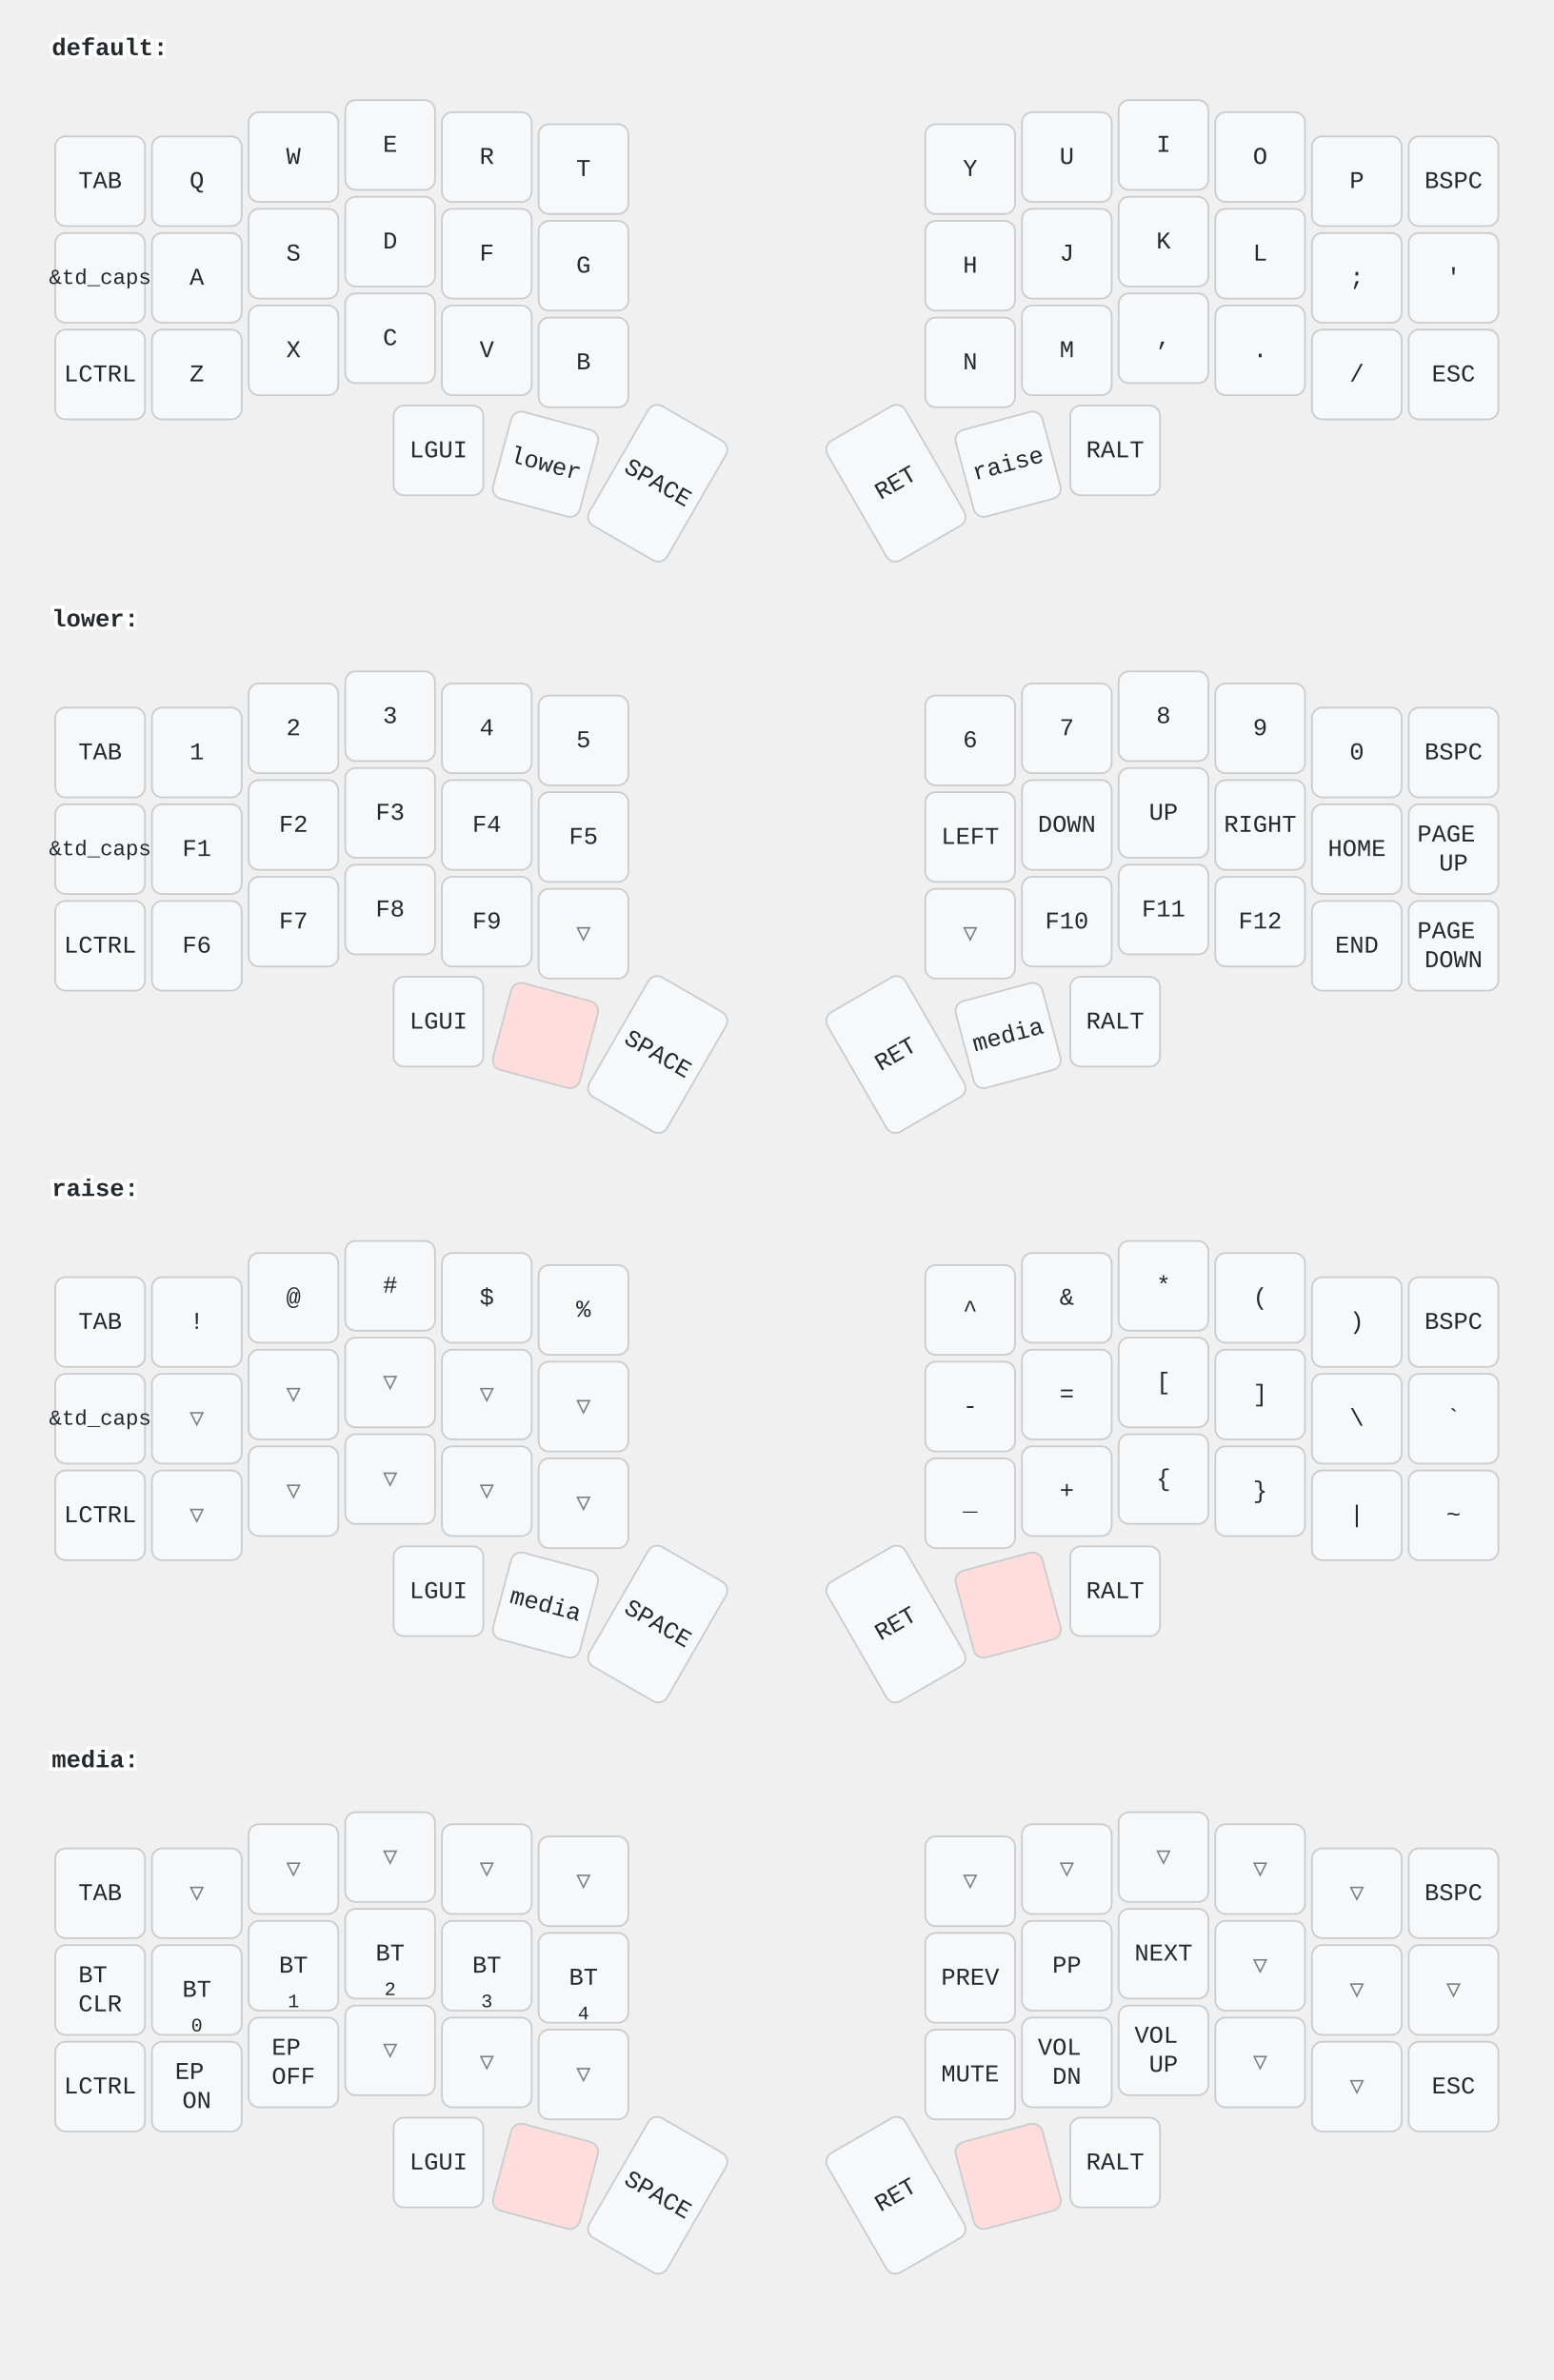
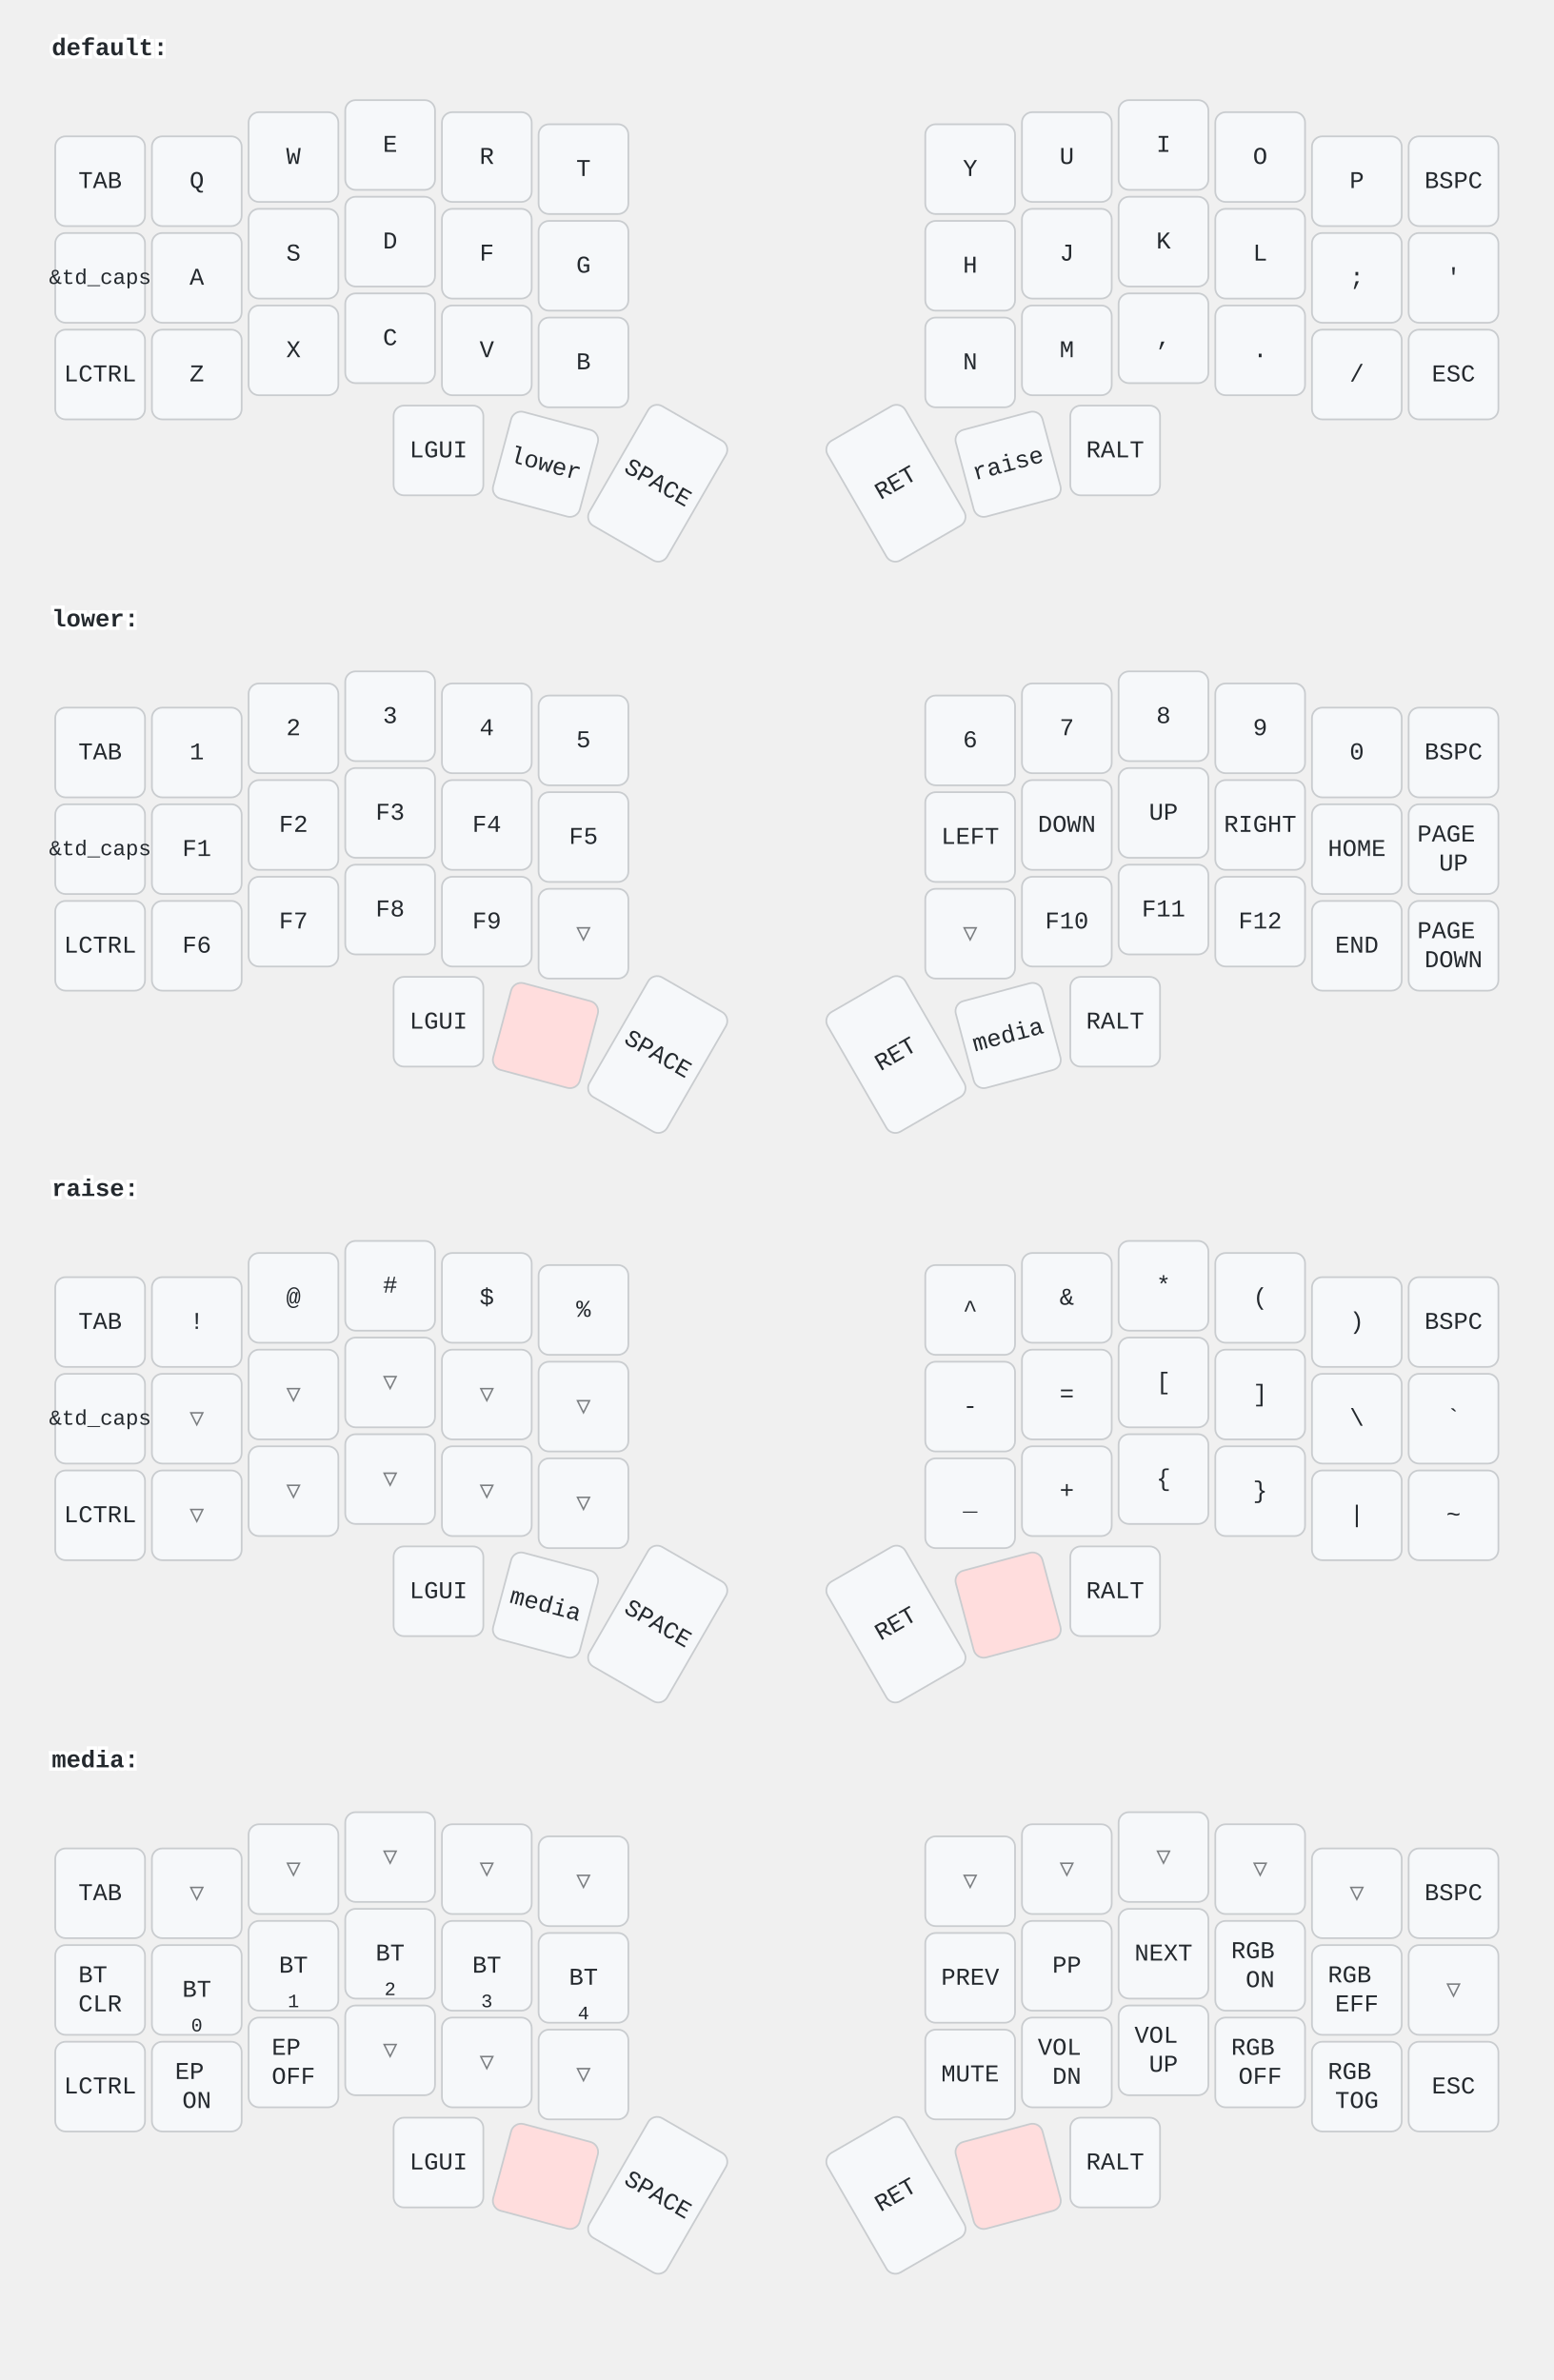
<svg xmlns="http://www.w3.org/2000/svg" width="900" height="1379" viewBox="0 0 900 1379" class="keymap">
  <style>/* inherit to force styles through use tags */
svg path {
    fill: inherit;
}

/* font and background color specifications */
svg.keymap {
    font-family: SFMono-Regular,Consolas,Liberation Mono,Menlo,monospace;
    font-size: 14px;
    font-kerning: normal;
    text-rendering: optimizeLegibility;
    fill: #24292e;
}

/* default key styling */
rect.key {
    fill: #f6f8fa;
}

rect.key, rect.combo {
    stroke: #c9cccf;
    stroke-width: 1;
}

/* default key side styling, only used is draw_key_sides is set */
rect.side {
    filter: brightness(90%);
}

/* color accent for combo boxes */
rect.combo, rect.combo-separate {
    fill: #cdf;
}

/* color accent for held keys */
rect.held, rect.combo.held {
    fill: #fdd;
}

/* color accent for ghost (optional) keys */
rect.ghost, rect.combo.ghost {
    stroke-dasharray: 4, 4;
    stroke-width: 2;
}

text {
    text-anchor: middle;
    dominant-baseline: middle;
}

/* styling for layer labels */
text.label {
    font-weight: bold;
    text-anchor: start;
    stroke: white;
    stroke-width: 4;
    paint-order: stroke;
}

/* styling for optional footer */
text.footer {
    text-anchor: end;
    dominant-baseline: auto;
    stroke: white;
    stroke-width: 4;
    paint-order: stroke;
}

/* styling for combo tap, and key hold/shifted label text */
text.combo, text.hold, text.shifted {
    font-size: 11px;
}

text.hold {
    text-anchor: middle;
    dominant-baseline: auto;
}

text.shifted {
    text-anchor: middle;
    dominant-baseline: hanging;
}

/* styling for hold/shifted label text in combo box */
text.combo.hold, text.combo.shifted {
    font-size: 8px;
}

/* lighter symbol for transparent keys */
text.trans {
    fill: #7b7e81;
}

/* styling for combo dendrons */
path.combo {
    stroke-width: 1;
    stroke: gray;
    fill: none;
}

/* Start Tabler Icons Cleanup */
/* cannot use height/width with glyphs */
.icon-tabler &gt; path {
    fill: inherit;
    stroke: inherit;
    stroke-width: 2;
}
/* hide tabler's default box */
.icon-tabler &gt; path[stroke="none"][fill="none"] {
    visibility: hidden;
}
/* End Tabler Icons Cleanup */
</style>
  <g transform="translate(30, 0)" class="layer-default">
    <text x="0" y="28" class="label">default:</text>
    <g transform="translate(0, 56)">
      <g transform="translate(28, 49)" class="key keypos-0">
        <rect rx="6" ry="6" x="-26" y="-26" width="52" height="52" class="key" />
        <text x="0" y="0" class="key tap">TAB</text>
      </g>
      <g transform="translate(84, 49)" class="key keypos-1">
        <rect rx="6" ry="6" x="-26" y="-26" width="52" height="52" class="key" />
        <text x="0" y="0" class="key tap">Q</text>
      </g>
      <g transform="translate(140, 35)" class="key keypos-2">
        <rect rx="6" ry="6" x="-26" y="-26" width="52" height="52" class="key" />
        <text x="0" y="0" class="key tap">W</text>
      </g>
      <g transform="translate(196, 28)" class="key keypos-3">
        <rect rx="6" ry="6" x="-26" y="-26" width="52" height="52" class="key" />
        <text x="0" y="0" class="key tap">E</text>
      </g>
      <g transform="translate(252, 35)" class="key keypos-4">
        <rect rx="6" ry="6" x="-26" y="-26" width="52" height="52" class="key" />
        <text x="0" y="0" class="key tap">R</text>
      </g>
      <g transform="translate(308, 42)" class="key keypos-5">
        <rect rx="6" ry="6" x="-26" y="-26" width="52" height="52" class="key" />
        <text x="0" y="0" class="key tap">T</text>
      </g>
      <g transform="translate(532, 42)" class="key keypos-6">
        <rect rx="6" ry="6" x="-26" y="-26" width="52" height="52" class="key" />
        <text x="0" y="0" class="key tap">Y</text>
      </g>
      <g transform="translate(588, 35)" class="key keypos-7">
        <rect rx="6" ry="6" x="-26" y="-26" width="52" height="52" class="key" />
        <text x="0" y="0" class="key tap">U</text>
      </g>
      <g transform="translate(644, 28)" class="key keypos-8">
        <rect rx="6" ry="6" x="-26" y="-26" width="52" height="52" class="key" />
        <text x="0" y="0" class="key tap">I</text>
      </g>
      <g transform="translate(700, 35)" class="key keypos-9">
        <rect rx="6" ry="6" x="-26" y="-26" width="52" height="52" class="key" />
        <text x="0" y="0" class="key tap">O</text>
      </g>
      <g transform="translate(756, 49)" class="key keypos-10">
        <rect rx="6" ry="6" x="-26" y="-26" width="52" height="52" class="key" />
        <text x="0" y="0" class="key tap">P</text>
      </g>
      <g transform="translate(812, 49)" class="key keypos-11">
        <rect rx="6" ry="6" x="-26" y="-26" width="52" height="52" class="key" />
        <text x="0" y="0" class="key tap">BSPC</text>
      </g>
      <g transform="translate(28, 105)" class="key keypos-12">
        <rect rx="6" ry="6" x="-26" y="-26" width="52" height="52" class="key" />
        <text x="0" y="0" class="key tap">
          <tspan style="font-size: 88%">&amp;td_caps</tspan>
        </text>
      </g>
      <g transform="translate(84, 105)" class="key keypos-13">
        <rect rx="6" ry="6" x="-26" y="-26" width="52" height="52" class="key" />
        <text x="0" y="0" class="key tap">A</text>
      </g>
      <g transform="translate(140, 91)" class="key keypos-14">
        <rect rx="6" ry="6" x="-26" y="-26" width="52" height="52" class="key" />
        <text x="0" y="0" class="key tap">S</text>
      </g>
      <g transform="translate(196, 84)" class="key keypos-15">
        <rect rx="6" ry="6" x="-26" y="-26" width="52" height="52" class="key" />
        <text x="0" y="0" class="key tap">D</text>
      </g>
      <g transform="translate(252, 91)" class="key keypos-16">
        <rect rx="6" ry="6" x="-26" y="-26" width="52" height="52" class="key" />
        <text x="0" y="0" class="key tap">F</text>
      </g>
      <g transform="translate(308, 98)" class="key keypos-17">
        <rect rx="6" ry="6" x="-26" y="-26" width="52" height="52" class="key" />
        <text x="0" y="0" class="key tap">G</text>
      </g>
      <g transform="translate(532, 98)" class="key keypos-18">
        <rect rx="6" ry="6" x="-26" y="-26" width="52" height="52" class="key" />
        <text x="0" y="0" class="key tap">H</text>
      </g>
      <g transform="translate(588, 91)" class="key keypos-19">
        <rect rx="6" ry="6" x="-26" y="-26" width="52" height="52" class="key" />
        <text x="0" y="0" class="key tap">J</text>
      </g>
      <g transform="translate(644, 84)" class="key keypos-20">
        <rect rx="6" ry="6" x="-26" y="-26" width="52" height="52" class="key" />
        <text x="0" y="0" class="key tap">K</text>
      </g>
      <g transform="translate(700, 91)" class="key keypos-21">
        <rect rx="6" ry="6" x="-26" y="-26" width="52" height="52" class="key" />
        <text x="0" y="0" class="key tap">L</text>
      </g>
      <g transform="translate(756, 105)" class="key keypos-22">
        <rect rx="6" ry="6" x="-26" y="-26" width="52" height="52" class="key" />
        <text x="0" y="0" class="key tap">;</text>
      </g>
      <g transform="translate(812, 105)" class="key keypos-23">
        <rect rx="6" ry="6" x="-26" y="-26" width="52" height="52" class="key" />
        <text x="0" y="0" class="key tap">'</text>
      </g>
      <g transform="translate(28, 161)" class="key keypos-24">
        <rect rx="6" ry="6" x="-26" y="-26" width="52" height="52" class="key" />
        <text x="0" y="0" class="key tap">LCTRL</text>
      </g>
      <g transform="translate(84, 161)" class="key keypos-25">
        <rect rx="6" ry="6" x="-26" y="-26" width="52" height="52" class="key" />
        <text x="0" y="0" class="key tap">Z</text>
      </g>
      <g transform="translate(140, 147)" class="key keypos-26">
        <rect rx="6" ry="6" x="-26" y="-26" width="52" height="52" class="key" />
        <text x="0" y="0" class="key tap">X</text>
      </g>
      <g transform="translate(196, 140)" class="key keypos-27">
        <rect rx="6" ry="6" x="-26" y="-26" width="52" height="52" class="key" />
        <text x="0" y="0" class="key tap">C</text>
      </g>
      <g transform="translate(252, 147)" class="key keypos-28">
        <rect rx="6" ry="6" x="-26" y="-26" width="52" height="52" class="key" />
        <text x="0" y="0" class="key tap">V</text>
      </g>
      <g transform="translate(308, 154)" class="key keypos-29">
        <rect rx="6" ry="6" x="-26" y="-26" width="52" height="52" class="key" />
        <text x="0" y="0" class="key tap">B</text>
      </g>
      <g transform="translate(532, 154)" class="key keypos-30">
        <rect rx="6" ry="6" x="-26" y="-26" width="52" height="52" class="key" />
        <text x="0" y="0" class="key tap">N</text>
      </g>
      <g transform="translate(588, 147)" class="key keypos-31">
        <rect rx="6" ry="6" x="-26" y="-26" width="52" height="52" class="key" />
        <text x="0" y="0" class="key tap">M</text>
      </g>
      <g transform="translate(644, 140)" class="key keypos-32">
        <rect rx="6" ry="6" x="-26" y="-26" width="52" height="52" class="key" />
        <text x="0" y="0" class="key tap">,</text>
      </g>
      <g transform="translate(700, 147)" class="key keypos-33">
        <rect rx="6" ry="6" x="-26" y="-26" width="52" height="52" class="key" />
        <text x="0" y="0" class="key tap">.</text>
      </g>
      <g transform="translate(756, 161)" class="key keypos-34">
        <rect rx="6" ry="6" x="-26" y="-26" width="52" height="52" class="key" />
        <text x="0" y="0" class="key tap">/</text>
      </g>
      <g transform="translate(812, 161)" class="key keypos-35">
        <rect rx="6" ry="6" x="-26" y="-26" width="52" height="52" class="key" />
        <text x="0" y="0" class="key tap">ESC</text>
      </g>
      <g transform="translate(224, 205)" class="key keypos-36">
        <rect rx="6" ry="6" x="-26" y="-26" width="52" height="52" class="key" />
        <text x="0" y="0" class="key tap">LGUI</text>
      </g>
      <g transform="translate(286, 213) rotate(15.0)" class="key keypos-37">
        <rect rx="6" ry="6" x="-26" y="-26" width="52" height="52" class="key" />
        <text x="0" y="0" class="key tap">lower</text>
      </g>
      <g transform="translate(351, 224) rotate(30.0)" class="key keypos-38">
        <rect rx="6" ry="6" x="-26" y="-40" width="52" height="80" class="key" />
        <text x="0" y="0" class="key tap">SPACE</text>
      </g>
      <g transform="translate(489, 224) rotate(-30.0)" class="key keypos-39">
        <rect rx="6" ry="6" x="-26" y="-40" width="52" height="80" class="key" />
        <text x="0" y="0" class="key tap">RET</text>
      </g>
      <g transform="translate(554, 213) rotate(-15.0)" class="key keypos-40">
        <rect rx="6" ry="6" x="-26" y="-26" width="52" height="52" class="key" />
        <text x="0" y="0" class="key tap">raise</text>
      </g>
      <g transform="translate(616, 205)" class="key keypos-41">
        <rect rx="6" ry="6" x="-26" y="-26" width="52" height="52" class="key" />
        <text x="0" y="0" class="key tap">RALT</text>
      </g>
    </g>
  </g>
  <g transform="translate(30, 331)" class="layer-lower">
    <text x="0" y="28" class="label">lower:</text>
    <g transform="translate(0, 56)">
      <g transform="translate(28, 49)" class="key keypos-0">
        <rect rx="6" ry="6" x="-26" y="-26" width="52" height="52" class="key" />
        <text x="0" y="0" class="key tap">TAB</text>
      </g>
      <g transform="translate(84, 49)" class="key keypos-1">
        <rect rx="6" ry="6" x="-26" y="-26" width="52" height="52" class="key" />
        <text x="0" y="0" class="key tap">1</text>
      </g>
      <g transform="translate(140, 35)" class="key keypos-2">
        <rect rx="6" ry="6" x="-26" y="-26" width="52" height="52" class="key" />
        <text x="0" y="0" class="key tap">2</text>
      </g>
      <g transform="translate(196, 28)" class="key keypos-3">
        <rect rx="6" ry="6" x="-26" y="-26" width="52" height="52" class="key" />
        <text x="0" y="0" class="key tap">3</text>
      </g>
      <g transform="translate(252, 35)" class="key keypos-4">
        <rect rx="6" ry="6" x="-26" y="-26" width="52" height="52" class="key" />
        <text x="0" y="0" class="key tap">4</text>
      </g>
      <g transform="translate(308, 42)" class="key keypos-5">
        <rect rx="6" ry="6" x="-26" y="-26" width="52" height="52" class="key" />
        <text x="0" y="0" class="key tap">5</text>
      </g>
      <g transform="translate(532, 42)" class="key keypos-6">
        <rect rx="6" ry="6" x="-26" y="-26" width="52" height="52" class="key" />
        <text x="0" y="0" class="key tap">6</text>
      </g>
      <g transform="translate(588, 35)" class="key keypos-7">
        <rect rx="6" ry="6" x="-26" y="-26" width="52" height="52" class="key" />
        <text x="0" y="0" class="key tap">7</text>
      </g>
      <g transform="translate(644, 28)" class="key keypos-8">
        <rect rx="6" ry="6" x="-26" y="-26" width="52" height="52" class="key" />
        <text x="0" y="0" class="key tap">8</text>
      </g>
      <g transform="translate(700, 35)" class="key keypos-9">
        <rect rx="6" ry="6" x="-26" y="-26" width="52" height="52" class="key" />
        <text x="0" y="0" class="key tap">9</text>
      </g>
      <g transform="translate(756, 49)" class="key keypos-10">
        <rect rx="6" ry="6" x="-26" y="-26" width="52" height="52" class="key" />
        <text x="0" y="0" class="key tap">0</text>
      </g>
      <g transform="translate(812, 49)" class="key keypos-11">
        <rect rx="6" ry="6" x="-26" y="-26" width="52" height="52" class="key" />
        <text x="0" y="0" class="key tap">BSPC</text>
      </g>
      <g transform="translate(28, 105)" class="key keypos-12">
        <rect rx="6" ry="6" x="-26" y="-26" width="52" height="52" class="key" />
        <text x="0" y="0" class="key tap">
          <tspan style="font-size: 88%">&amp;td_caps</tspan>
        </text>
      </g>
      <g transform="translate(84, 105)" class="key keypos-13">
        <rect rx="6" ry="6" x="-26" y="-26" width="52" height="52" class="key" />
        <text x="0" y="0" class="key tap">F1</text>
      </g>
      <g transform="translate(140, 91)" class="key keypos-14">
        <rect rx="6" ry="6" x="-26" y="-26" width="52" height="52" class="key" />
        <text x="0" y="0" class="key tap">F2</text>
      </g>
      <g transform="translate(196, 84)" class="key keypos-15">
        <rect rx="6" ry="6" x="-26" y="-26" width="52" height="52" class="key" />
        <text x="0" y="0" class="key tap">F3</text>
      </g>
      <g transform="translate(252, 91)" class="key keypos-16">
        <rect rx="6" ry="6" x="-26" y="-26" width="52" height="52" class="key" />
        <text x="0" y="0" class="key tap">F4</text>
      </g>
      <g transform="translate(308, 98)" class="key keypos-17">
        <rect rx="6" ry="6" x="-26" y="-26" width="52" height="52" class="key" />
        <text x="0" y="0" class="key tap">F5</text>
      </g>
      <g transform="translate(532, 98)" class="key keypos-18">
        <rect rx="6" ry="6" x="-26" y="-26" width="52" height="52" class="key" />
        <text x="0" y="0" class="key tap">LEFT</text>
      </g>
      <g transform="translate(588, 91)" class="key keypos-19">
        <rect rx="6" ry="6" x="-26" y="-26" width="52" height="52" class="key" />
        <text x="0" y="0" class="key tap">DOWN</text>
      </g>
      <g transform="translate(644, 84)" class="key keypos-20">
        <rect rx="6" ry="6" x="-26" y="-26" width="52" height="52" class="key" />
        <text x="0" y="0" class="key tap">UP</text>
      </g>
      <g transform="translate(700, 91)" class="key keypos-21">
        <rect rx="6" ry="6" x="-26" y="-26" width="52" height="52" class="key" />
        <text x="0" y="0" class="key tap">RIGHT</text>
      </g>
      <g transform="translate(756, 105)" class="key keypos-22">
        <rect rx="6" ry="6" x="-26" y="-26" width="52" height="52" class="key" />
        <text x="0" y="0" class="key tap">HOME</text>
      </g>
      <g transform="translate(812, 105)" class="key keypos-23">
        <rect rx="6" ry="6" x="-26" y="-26" width="52" height="52" class="key" />
        <text x="0" y="0" class="key tap">
          <tspan x="0" dy="-0.6em">PAGE</tspan>
          <tspan x="0" dy="1.2em">UP</tspan>
        </text>
      </g>
      <g transform="translate(28, 161)" class="key keypos-24">
        <rect rx="6" ry="6" x="-26" y="-26" width="52" height="52" class="key" />
        <text x="0" y="0" class="key tap">LCTRL</text>
      </g>
      <g transform="translate(84, 161)" class="key keypos-25">
        <rect rx="6" ry="6" x="-26" y="-26" width="52" height="52" class="key" />
        <text x="0" y="0" class="key tap">F6</text>
      </g>
      <g transform="translate(140, 147)" class="key keypos-26">
        <rect rx="6" ry="6" x="-26" y="-26" width="52" height="52" class="key" />
        <text x="0" y="0" class="key tap">F7</text>
      </g>
      <g transform="translate(196, 140)" class="key keypos-27">
        <rect rx="6" ry="6" x="-26" y="-26" width="52" height="52" class="key" />
        <text x="0" y="0" class="key tap">F8</text>
      </g>
      <g transform="translate(252, 147)" class="key keypos-28">
        <rect rx="6" ry="6" x="-26" y="-26" width="52" height="52" class="key" />
        <text x="0" y="0" class="key tap">F9</text>
      </g>
      <g transform="translate(308, 154)" class="key trans keypos-29">
        <rect rx="6" ry="6" x="-26" y="-26" width="52" height="52" class="key trans" />
        <text x="0" y="0" class="key trans tap">▽</text>
      </g>
      <g transform="translate(532, 154)" class="key trans keypos-30">
        <rect rx="6" ry="6" x="-26" y="-26" width="52" height="52" class="key trans" />
        <text x="0" y="0" class="key trans tap">▽</text>
      </g>
      <g transform="translate(588, 147)" class="key keypos-31">
        <rect rx="6" ry="6" x="-26" y="-26" width="52" height="52" class="key" />
        <text x="0" y="0" class="key tap">F10</text>
      </g>
      <g transform="translate(644, 140)" class="key keypos-32">
        <rect rx="6" ry="6" x="-26" y="-26" width="52" height="52" class="key" />
        <text x="0" y="0" class="key tap">F11</text>
      </g>
      <g transform="translate(700, 147)" class="key keypos-33">
        <rect rx="6" ry="6" x="-26" y="-26" width="52" height="52" class="key" />
        <text x="0" y="0" class="key tap">F12</text>
      </g>
      <g transform="translate(756, 161)" class="key keypos-34">
        <rect rx="6" ry="6" x="-26" y="-26" width="52" height="52" class="key" />
        <text x="0" y="0" class="key tap">END</text>
      </g>
      <g transform="translate(812, 161)" class="key keypos-35">
        <rect rx="6" ry="6" x="-26" y="-26" width="52" height="52" class="key" />
        <text x="0" y="0" class="key tap">
          <tspan x="0" dy="-0.6em">PAGE</tspan>
          <tspan x="0" dy="1.2em">DOWN</tspan>
        </text>
      </g>
      <g transform="translate(224, 205)" class="key keypos-36">
        <rect rx="6" ry="6" x="-26" y="-26" width="52" height="52" class="key" />
        <text x="0" y="0" class="key tap">LGUI</text>
      </g>
      <g transform="translate(286, 213) rotate(15.0)" class="key held keypos-37">
        <rect rx="6" ry="6" x="-26" y="-26" width="52" height="52" class="key held" />
      </g>
      <g transform="translate(351, 224) rotate(30.0)" class="key keypos-38">
        <rect rx="6" ry="6" x="-26" y="-40" width="52" height="80" class="key" />
        <text x="0" y="0" class="key tap">SPACE</text>
      </g>
      <g transform="translate(489, 224) rotate(-30.0)" class="key keypos-39">
        <rect rx="6" ry="6" x="-26" y="-40" width="52" height="80" class="key" />
        <text x="0" y="0" class="key tap">RET</text>
      </g>
      <g transform="translate(554, 213) rotate(-15.0)" class="key keypos-40">
        <rect rx="6" ry="6" x="-26" y="-26" width="52" height="52" class="key" />
        <text x="0" y="0" class="key tap">media</text>
      </g>
      <g transform="translate(616, 205)" class="key keypos-41">
        <rect rx="6" ry="6" x="-26" y="-26" width="52" height="52" class="key" />
        <text x="0" y="0" class="key tap">RALT</text>
      </g>
    </g>
  </g>
  <g transform="translate(30, 661)" class="layer-raise">
    <text x="0" y="28" class="label">raise:</text>
    <g transform="translate(0, 56)">
      <g transform="translate(28, 49)" class="key keypos-0">
        <rect rx="6" ry="6" x="-26" y="-26" width="52" height="52" class="key" />
        <text x="0" y="0" class="key tap">TAB</text>
      </g>
      <g transform="translate(84, 49)" class="key keypos-1">
        <rect rx="6" ry="6" x="-26" y="-26" width="52" height="52" class="key" />
        <text x="0" y="0" class="key tap">!</text>
      </g>
      <g transform="translate(140, 35)" class="key keypos-2">
        <rect rx="6" ry="6" x="-26" y="-26" width="52" height="52" class="key" />
        <text x="0" y="0" class="key tap">@</text>
      </g>
      <g transform="translate(196, 28)" class="key keypos-3">
        <rect rx="6" ry="6" x="-26" y="-26" width="52" height="52" class="key" />
        <text x="0" y="0" class="key tap">#</text>
      </g>
      <g transform="translate(252, 35)" class="key keypos-4">
        <rect rx="6" ry="6" x="-26" y="-26" width="52" height="52" class="key" />
        <text x="0" y="0" class="key tap">$</text>
      </g>
      <g transform="translate(308, 42)" class="key keypos-5">
        <rect rx="6" ry="6" x="-26" y="-26" width="52" height="52" class="key" />
        <text x="0" y="0" class="key tap">%</text>
      </g>
      <g transform="translate(532, 42)" class="key keypos-6">
        <rect rx="6" ry="6" x="-26" y="-26" width="52" height="52" class="key" />
        <text x="0" y="0" class="key tap">^</text>
      </g>
      <g transform="translate(588, 35)" class="key keypos-7">
        <rect rx="6" ry="6" x="-26" y="-26" width="52" height="52" class="key" />
        <text x="0" y="0" class="key tap">&amp;</text>
      </g>
      <g transform="translate(644, 28)" class="key keypos-8">
        <rect rx="6" ry="6" x="-26" y="-26" width="52" height="52" class="key" />
        <text x="0" y="0" class="key tap">*</text>
      </g>
      <g transform="translate(700, 35)" class="key keypos-9">
        <rect rx="6" ry="6" x="-26" y="-26" width="52" height="52" class="key" />
        <text x="0" y="0" class="key tap">(</text>
      </g>
      <g transform="translate(756, 49)" class="key keypos-10">
        <rect rx="6" ry="6" x="-26" y="-26" width="52" height="52" class="key" />
        <text x="0" y="0" class="key tap">)</text>
      </g>
      <g transform="translate(812, 49)" class="key keypos-11">
        <rect rx="6" ry="6" x="-26" y="-26" width="52" height="52" class="key" />
        <text x="0" y="0" class="key tap">BSPC</text>
      </g>
      <g transform="translate(28, 105)" class="key keypos-12">
        <rect rx="6" ry="6" x="-26" y="-26" width="52" height="52" class="key" />
        <text x="0" y="0" class="key tap">
          <tspan style="font-size: 88%">&amp;td_caps</tspan>
        </text>
      </g>
      <g transform="translate(84, 105)" class="key trans keypos-13">
        <rect rx="6" ry="6" x="-26" y="-26" width="52" height="52" class="key trans" />
        <text x="0" y="0" class="key trans tap">▽</text>
      </g>
      <g transform="translate(140, 91)" class="key trans keypos-14">
        <rect rx="6" ry="6" x="-26" y="-26" width="52" height="52" class="key trans" />
        <text x="0" y="0" class="key trans tap">▽</text>
      </g>
      <g transform="translate(196, 84)" class="key trans keypos-15">
        <rect rx="6" ry="6" x="-26" y="-26" width="52" height="52" class="key trans" />
        <text x="0" y="0" class="key trans tap">▽</text>
      </g>
      <g transform="translate(252, 91)" class="key trans keypos-16">
        <rect rx="6" ry="6" x="-26" y="-26" width="52" height="52" class="key trans" />
        <text x="0" y="0" class="key trans tap">▽</text>
      </g>
      <g transform="translate(308, 98)" class="key trans keypos-17">
        <rect rx="6" ry="6" x="-26" y="-26" width="52" height="52" class="key trans" />
        <text x="0" y="0" class="key trans tap">▽</text>
      </g>
      <g transform="translate(532, 98)" class="key keypos-18">
        <rect rx="6" ry="6" x="-26" y="-26" width="52" height="52" class="key" />
        <text x="0" y="0" class="key tap">-</text>
      </g>
      <g transform="translate(588, 91)" class="key keypos-19">
        <rect rx="6" ry="6" x="-26" y="-26" width="52" height="52" class="key" />
        <text x="0" y="0" class="key tap">=</text>
      </g>
      <g transform="translate(644, 84)" class="key keypos-20">
        <rect rx="6" ry="6" x="-26" y="-26" width="52" height="52" class="key" />
        <text x="0" y="0" class="key tap">[</text>
      </g>
      <g transform="translate(700, 91)" class="key keypos-21">
        <rect rx="6" ry="6" x="-26" y="-26" width="52" height="52" class="key" />
        <text x="0" y="0" class="key tap">]</text>
      </g>
      <g transform="translate(756, 105)" class="key keypos-22">
        <rect rx="6" ry="6" x="-26" y="-26" width="52" height="52" class="key" />
        <text x="0" y="0" class="key tap">\</text>
      </g>
      <g transform="translate(812, 105)" class="key keypos-23">
        <rect rx="6" ry="6" x="-26" y="-26" width="52" height="52" class="key" />
        <text x="0" y="0" class="key tap">`</text>
      </g>
      <g transform="translate(28, 161)" class="key keypos-24">
        <rect rx="6" ry="6" x="-26" y="-26" width="52" height="52" class="key" />
        <text x="0" y="0" class="key tap">LCTRL</text>
      </g>
      <g transform="translate(84, 161)" class="key trans keypos-25">
        <rect rx="6" ry="6" x="-26" y="-26" width="52" height="52" class="key trans" />
        <text x="0" y="0" class="key trans tap">▽</text>
      </g>
      <g transform="translate(140, 147)" class="key trans keypos-26">
        <rect rx="6" ry="6" x="-26" y="-26" width="52" height="52" class="key trans" />
        <text x="0" y="0" class="key trans tap">▽</text>
      </g>
      <g transform="translate(196, 140)" class="key trans keypos-27">
        <rect rx="6" ry="6" x="-26" y="-26" width="52" height="52" class="key trans" />
        <text x="0" y="0" class="key trans tap">▽</text>
      </g>
      <g transform="translate(252, 147)" class="key trans keypos-28">
        <rect rx="6" ry="6" x="-26" y="-26" width="52" height="52" class="key trans" />
        <text x="0" y="0" class="key trans tap">▽</text>
      </g>
      <g transform="translate(308, 154)" class="key trans keypos-29">
        <rect rx="6" ry="6" x="-26" y="-26" width="52" height="52" class="key trans" />
        <text x="0" y="0" class="key trans tap">▽</text>
      </g>
      <g transform="translate(532, 154)" class="key keypos-30">
        <rect rx="6" ry="6" x="-26" y="-26" width="52" height="52" class="key" />
        <text x="0" y="0" class="key tap">_</text>
      </g>
      <g transform="translate(588, 147)" class="key keypos-31">
        <rect rx="6" ry="6" x="-26" y="-26" width="52" height="52" class="key" />
        <text x="0" y="0" class="key tap">+</text>
      </g>
      <g transform="translate(644, 140)" class="key keypos-32">
        <rect rx="6" ry="6" x="-26" y="-26" width="52" height="52" class="key" />
        <text x="0" y="0" class="key tap">{</text>
      </g>
      <g transform="translate(700, 147)" class="key keypos-33">
        <rect rx="6" ry="6" x="-26" y="-26" width="52" height="52" class="key" />
        <text x="0" y="0" class="key tap">}</text>
      </g>
      <g transform="translate(756, 161)" class="key keypos-34">
        <rect rx="6" ry="6" x="-26" y="-26" width="52" height="52" class="key" />
        <text x="0" y="0" class="key tap">|</text>
      </g>
      <g transform="translate(812, 161)" class="key keypos-35">
        <rect rx="6" ry="6" x="-26" y="-26" width="52" height="52" class="key" />
        <text x="0" y="0" class="key tap">~</text>
      </g>
      <g transform="translate(224, 205)" class="key keypos-36">
        <rect rx="6" ry="6" x="-26" y="-26" width="52" height="52" class="key" />
        <text x="0" y="0" class="key tap">LGUI</text>
      </g>
      <g transform="translate(286, 213) rotate(15.0)" class="key keypos-37">
        <rect rx="6" ry="6" x="-26" y="-26" width="52" height="52" class="key" />
        <text x="0" y="0" class="key tap">media</text>
      </g>
      <g transform="translate(351, 224) rotate(30.0)" class="key keypos-38">
        <rect rx="6" ry="6" x="-26" y="-40" width="52" height="80" class="key" />
        <text x="0" y="0" class="key tap">SPACE</text>
      </g>
      <g transform="translate(489, 224) rotate(-30.0)" class="key keypos-39">
        <rect rx="6" ry="6" x="-26" y="-40" width="52" height="80" class="key" />
        <text x="0" y="0" class="key tap">RET</text>
      </g>
      <g transform="translate(554, 213) rotate(-15.0)" class="key held keypos-40">
        <rect rx="6" ry="6" x="-26" y="-26" width="52" height="52" class="key held" />
      </g>
      <g transform="translate(616, 205)" class="key keypos-41">
        <rect rx="6" ry="6" x="-26" y="-26" width="52" height="52" class="key" />
        <text x="0" y="0" class="key tap">RALT</text>
      </g>
    </g>
  </g>
  <g transform="translate(30, 992)" class="layer-media">
    <text x="0" y="28" class="label">media:</text>
    <g transform="translate(0, 56)">
      <g transform="translate(28, 49)" class="key keypos-0">
        <rect rx="6" ry="6" x="-26" y="-26" width="52" height="52" class="key" />
        <text x="0" y="0" class="key tap">TAB</text>
      </g>
      <g transform="translate(84, 49)" class="key trans keypos-1">
        <rect rx="6" ry="6" x="-26" y="-26" width="52" height="52" class="key trans" />
        <text x="0" y="0" class="key trans tap">▽</text>
      </g>
      <g transform="translate(140, 35)" class="key trans keypos-2">
        <rect rx="6" ry="6" x="-26" y="-26" width="52" height="52" class="key trans" />
        <text x="0" y="0" class="key trans tap">▽</text>
      </g>
      <g transform="translate(196, 28)" class="key trans keypos-3">
        <rect rx="6" ry="6" x="-26" y="-26" width="52" height="52" class="key trans" />
        <text x="0" y="0" class="key trans tap">▽</text>
      </g>
      <g transform="translate(252, 35)" class="key trans keypos-4">
        <rect rx="6" ry="6" x="-26" y="-26" width="52" height="52" class="key trans" />
        <text x="0" y="0" class="key trans tap">▽</text>
      </g>
      <g transform="translate(308, 42)" class="key trans keypos-5">
        <rect rx="6" ry="6" x="-26" y="-26" width="52" height="52" class="key trans" />
        <text x="0" y="0" class="key trans tap">▽</text>
      </g>
      <g transform="translate(532, 42)" class="key trans keypos-6">
        <rect rx="6" ry="6" x="-26" y="-26" width="52" height="52" class="key trans" />
        <text x="0" y="0" class="key trans tap">▽</text>
      </g>
      <g transform="translate(588, 35)" class="key trans keypos-7">
        <rect rx="6" ry="6" x="-26" y="-26" width="52" height="52" class="key trans" />
        <text x="0" y="0" class="key trans tap">▽</text>
      </g>
      <g transform="translate(644, 28)" class="key trans keypos-8">
        <rect rx="6" ry="6" x="-26" y="-26" width="52" height="52" class="key trans" />
        <text x="0" y="0" class="key trans tap">▽</text>
      </g>
      <g transform="translate(700, 35)" class="key trans keypos-9">
        <rect rx="6" ry="6" x="-26" y="-26" width="52" height="52" class="key trans" />
        <text x="0" y="0" class="key trans tap">▽</text>
      </g>
      <g transform="translate(756, 49)" class="key trans keypos-10">
        <rect rx="6" ry="6" x="-26" y="-26" width="52" height="52" class="key trans" />
        <text x="0" y="0" class="key trans tap">▽</text>
      </g>
      <g transform="translate(812, 49)" class="key keypos-11">
        <rect rx="6" ry="6" x="-26" y="-26" width="52" height="52" class="key" />
        <text x="0" y="0" class="key tap">BSPC</text>
      </g>
      <g transform="translate(28, 105)" class="key keypos-12">
        <rect rx="6" ry="6" x="-26" y="-26" width="52" height="52" class="key" />
        <text x="0" y="0" class="key tap">
          <tspan x="0" dy="-0.6em">BT</tspan>
          <tspan x="0" dy="1.2em">CLR</tspan>
        </text>
      </g>
      <g transform="translate(84, 105)" class="key keypos-13">
        <rect rx="6" ry="6" x="-26" y="-26" width="52" height="52" class="key" />
        <text x="0" y="0" class="key tap">BT</text>
        <text x="0" y="24" class="key hold">0</text>
      </g>
      <g transform="translate(140, 91)" class="key keypos-14">
        <rect rx="6" ry="6" x="-26" y="-26" width="52" height="52" class="key" />
        <text x="0" y="0" class="key tap">BT</text>
        <text x="0" y="24" class="key hold">1</text>
      </g>
      <g transform="translate(196, 84)" class="key keypos-15">
        <rect rx="6" ry="6" x="-26" y="-26" width="52" height="52" class="key" />
        <text x="0" y="0" class="key tap">BT</text>
        <text x="0" y="24" class="key hold">2</text>
      </g>
      <g transform="translate(252, 91)" class="key keypos-16">
        <rect rx="6" ry="6" x="-26" y="-26" width="52" height="52" class="key" />
        <text x="0" y="0" class="key tap">BT</text>
        <text x="0" y="24" class="key hold">3</text>
      </g>
      <g transform="translate(308, 98)" class="key keypos-17">
        <rect rx="6" ry="6" x="-26" y="-26" width="52" height="52" class="key" />
        <text x="0" y="0" class="key tap">BT</text>
        <text x="0" y="24" class="key hold">4</text>
      </g>
      <g transform="translate(532, 98)" class="key keypos-18">
        <rect rx="6" ry="6" x="-26" y="-26" width="52" height="52" class="key" />
        <text x="0" y="0" class="key tap">PREV</text>
      </g>
      <g transform="translate(588, 91)" class="key keypos-19">
        <rect rx="6" ry="6" x="-26" y="-26" width="52" height="52" class="key" />
        <text x="0" y="0" class="key tap">PP</text>
      </g>
      <g transform="translate(644, 84)" class="key keypos-20">
        <rect rx="6" ry="6" x="-26" y="-26" width="52" height="52" class="key" />
        <text x="0" y="0" class="key tap">NEXT</text>
      </g>
-       <g transform="translate(700, 91)" class="key trans keypos-21">
-         <rect rx="6" ry="6" x="-26" y="-26" width="52" height="52" class="key trans" />
-         <text x="0" y="0" class="key trans tap">▽</text>
-       </g>
-       <g transform="translate(756, 105)" class="key trans keypos-22">
-         <rect rx="6" ry="6" x="-26" y="-26" width="52" height="52" class="key trans" />
-         <text x="0" y="0" class="key trans tap">▽</text>
+       <g transform="translate(700, 91)" class="key keypos-21">
+         <rect rx="6" ry="6" x="-26" y="-26" width="52" height="52" class="key" />
+         <text x="0" y="0" class="key tap">
+           <tspan x="0" dy="-0.6em">RGB</tspan>
+           <tspan x="0" dy="1.2em">ON</tspan>
+         </text>
+       </g>
+       <g transform="translate(756, 105)" class="key keypos-22">
+         <rect rx="6" ry="6" x="-26" y="-26" width="52" height="52" class="key" />
+         <text x="0" y="0" class="key tap">
+           <tspan x="0" dy="-0.6em">RGB</tspan>
+           <tspan x="0" dy="1.2em">EFF</tspan>
+         </text>
      </g>
      <g transform="translate(812, 105)" class="key trans keypos-23">
        <rect rx="6" ry="6" x="-26" y="-26" width="52" height="52" class="key trans" />
        <text x="0" y="0" class="key trans tap">▽</text>
      </g>
      <g transform="translate(28, 161)" class="key keypos-24">
        <rect rx="6" ry="6" x="-26" y="-26" width="52" height="52" class="key" />
        <text x="0" y="0" class="key tap">LCTRL</text>
      </g>
      <g transform="translate(84, 161)" class="key keypos-25">
        <rect rx="6" ry="6" x="-26" y="-26" width="52" height="52" class="key" />
        <text x="0" y="0" class="key tap">
          <tspan x="0" dy="-0.6em">EP</tspan>
          <tspan x="0" dy="1.2em">ON</tspan>
        </text>
      </g>
      <g transform="translate(140, 147)" class="key keypos-26">
        <rect rx="6" ry="6" x="-26" y="-26" width="52" height="52" class="key" />
        <text x="0" y="0" class="key tap">
          <tspan x="0" dy="-0.6em">EP</tspan>
          <tspan x="0" dy="1.2em">OFF</tspan>
        </text>
      </g>
      <g transform="translate(196, 140)" class="key trans keypos-27">
        <rect rx="6" ry="6" x="-26" y="-26" width="52" height="52" class="key trans" />
        <text x="0" y="0" class="key trans tap">▽</text>
      </g>
      <g transform="translate(252, 147)" class="key trans keypos-28">
        <rect rx="6" ry="6" x="-26" y="-26" width="52" height="52" class="key trans" />
        <text x="0" y="0" class="key trans tap">▽</text>
      </g>
      <g transform="translate(308, 154)" class="key trans keypos-29">
        <rect rx="6" ry="6" x="-26" y="-26" width="52" height="52" class="key trans" />
        <text x="0" y="0" class="key trans tap">▽</text>
      </g>
      <g transform="translate(532, 154)" class="key keypos-30">
        <rect rx="6" ry="6" x="-26" y="-26" width="52" height="52" class="key" />
        <text x="0" y="0" class="key tap">MUTE</text>
      </g>
      <g transform="translate(588, 147)" class="key keypos-31">
        <rect rx="6" ry="6" x="-26" y="-26" width="52" height="52" class="key" />
        <text x="0" y="0" class="key tap">
          <tspan x="0" dy="-0.6em">VOL</tspan>
          <tspan x="0" dy="1.2em">DN</tspan>
        </text>
      </g>
      <g transform="translate(644, 140)" class="key keypos-32">
        <rect rx="6" ry="6" x="-26" y="-26" width="52" height="52" class="key" />
        <text x="0" y="0" class="key tap">
          <tspan x="0" dy="-0.6em">VOL</tspan>
          <tspan x="0" dy="1.2em">UP</tspan>
        </text>
      </g>
-       <g transform="translate(700, 147)" class="key trans keypos-33">
-         <rect rx="6" ry="6" x="-26" y="-26" width="52" height="52" class="key trans" />
-         <text x="0" y="0" class="key trans tap">▽</text>
-       </g>
-       <g transform="translate(756, 161)" class="key trans keypos-34">
-         <rect rx="6" ry="6" x="-26" y="-26" width="52" height="52" class="key trans" />
-         <text x="0" y="0" class="key trans tap">▽</text>
+       <g transform="translate(700, 147)" class="key keypos-33">
+         <rect rx="6" ry="6" x="-26" y="-26" width="52" height="52" class="key" />
+         <text x="0" y="0" class="key tap">
+           <tspan x="0" dy="-0.6em">RGB</tspan>
+           <tspan x="0" dy="1.2em">OFF</tspan>
+         </text>
+       </g>
+       <g transform="translate(756, 161)" class="key keypos-34">
+         <rect rx="6" ry="6" x="-26" y="-26" width="52" height="52" class="key" />
+         <text x="0" y="0" class="key tap">
+           <tspan x="0" dy="-0.6em">RGB</tspan>
+           <tspan x="0" dy="1.2em">TOG</tspan>
+         </text>
      </g>
      <g transform="translate(812, 161)" class="key keypos-35">
        <rect rx="6" ry="6" x="-26" y="-26" width="52" height="52" class="key" />
        <text x="0" y="0" class="key tap">ESC</text>
      </g>
      <g transform="translate(224, 205)" class="key keypos-36">
        <rect rx="6" ry="6" x="-26" y="-26" width="52" height="52" class="key" />
        <text x="0" y="0" class="key tap">LGUI</text>
      </g>
      <g transform="translate(286, 213) rotate(15.0)" class="key held keypos-37">
        <rect rx="6" ry="6" x="-26" y="-26" width="52" height="52" class="key held" />
      </g>
      <g transform="translate(351, 224) rotate(30.0)" class="key keypos-38">
        <rect rx="6" ry="6" x="-26" y="-40" width="52" height="80" class="key" />
        <text x="0" y="0" class="key tap">SPACE</text>
      </g>
      <g transform="translate(489, 224) rotate(-30.0)" class="key keypos-39">
        <rect rx="6" ry="6" x="-26" y="-40" width="52" height="80" class="key" />
        <text x="0" y="0" class="key tap">RET</text>
      </g>
      <g transform="translate(554, 213) rotate(-15.0)" class="key held keypos-40">
        <rect rx="6" ry="6" x="-26" y="-26" width="52" height="52" class="key held" />
      </g>
      <g transform="translate(616, 205)" class="key keypos-41">
        <rect rx="6" ry="6" x="-26" y="-26" width="52" height="52" class="key" />
        <text x="0" y="0" class="key tap">RALT</text>
      </g>
    </g>
  </g>
</svg>
